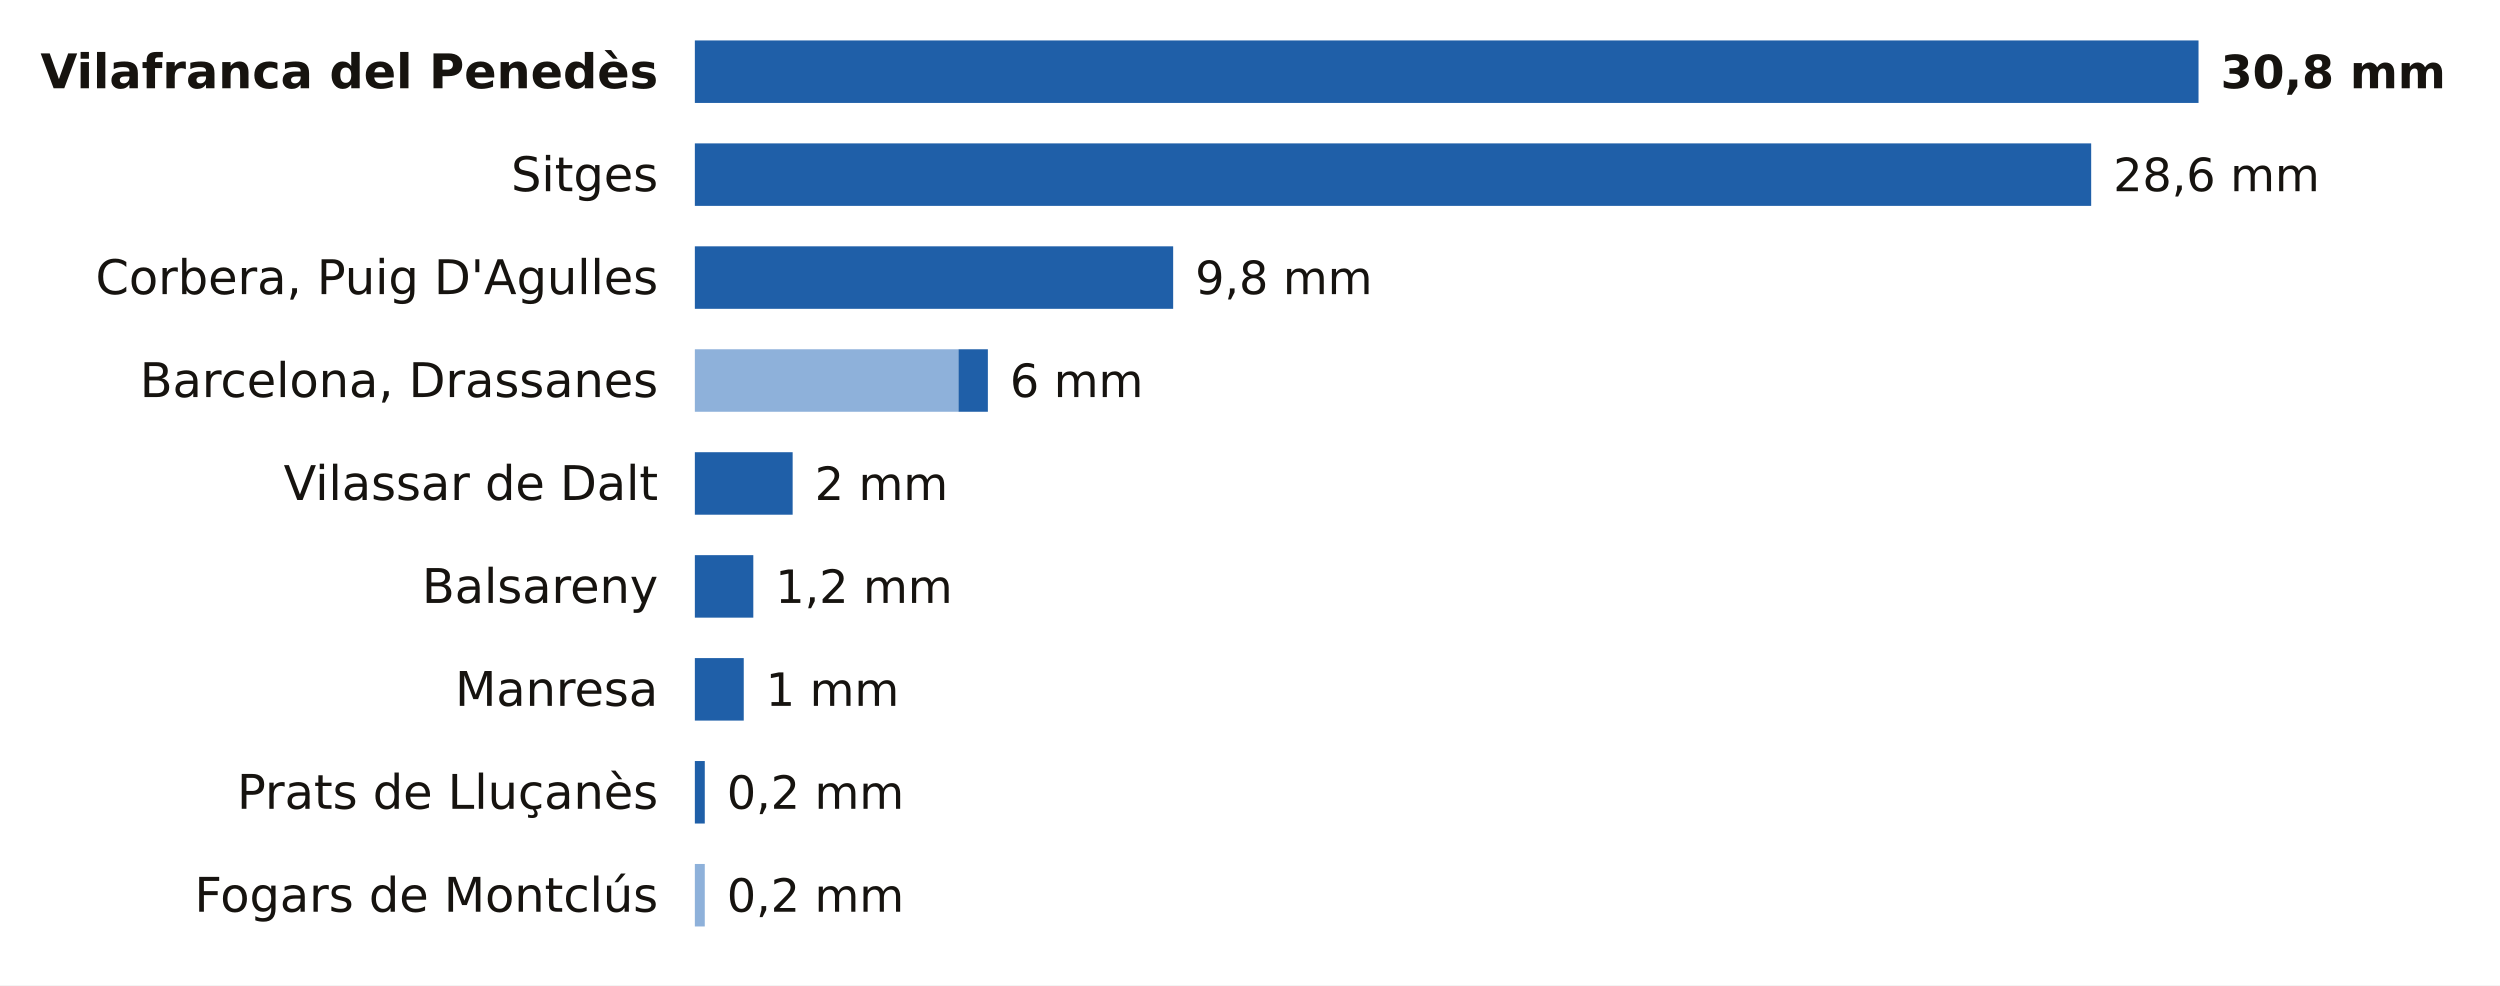
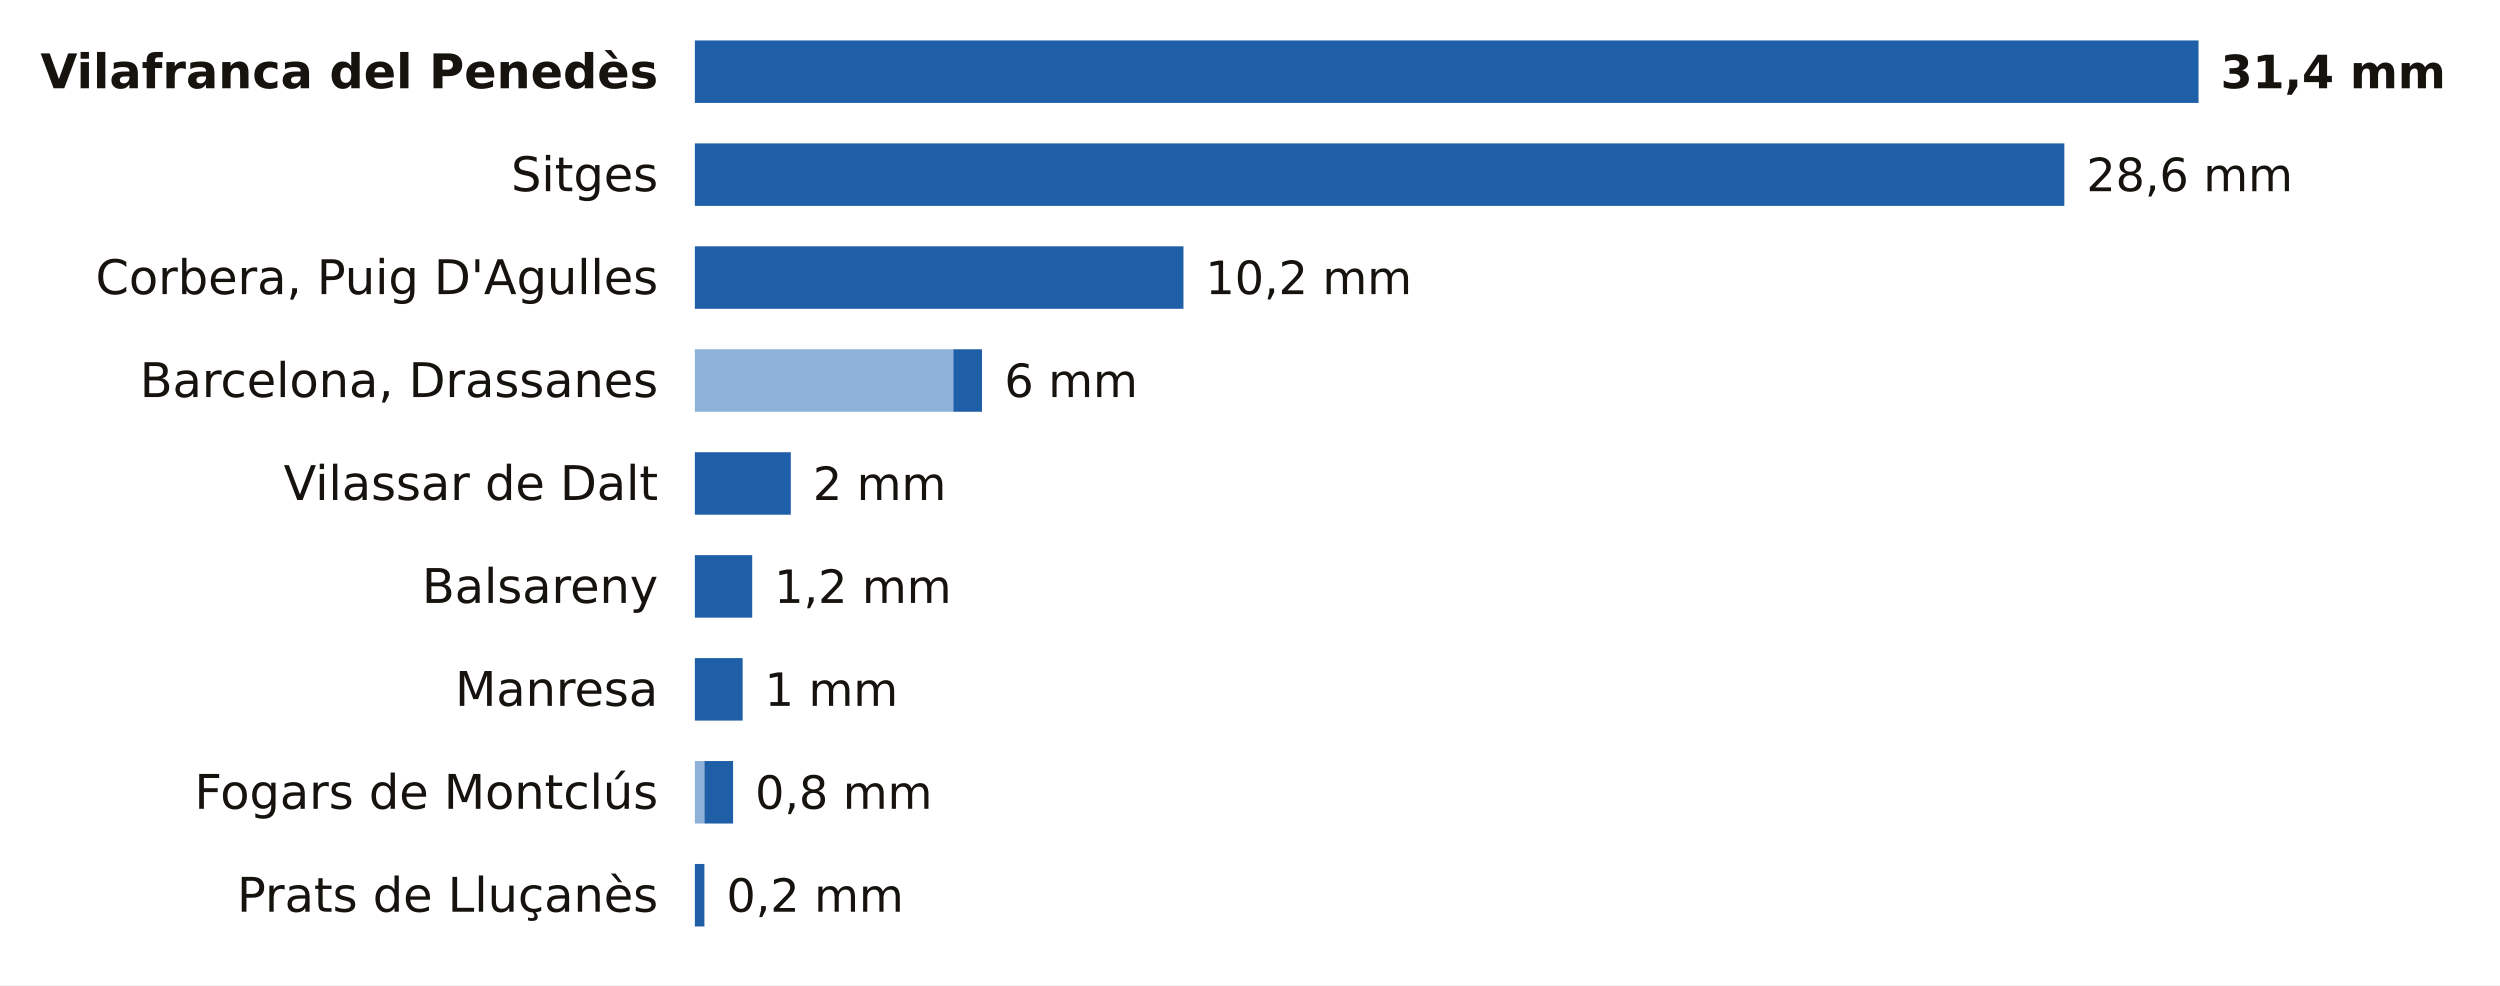
<svg xmlns="http://www.w3.org/2000/svg" viewBox="0 0 680 268" width="680" height="268" role="img" aria-label="La lluvia de los últimos 7 días en las estaciones de AEMET de Barcelona">
  <rect width="680" height="268" fill="#FFFFFF" />
  <text x="179.0" y="24.0" font-size="13" fill="#16130F" text-anchor="end" font-weight="600" font-family="Public Sans, DejaVu Sans, Arial, sans-serif">Vilafranca del Penedès</text>
  <rect x="189.0" y="11" width="409.0" height="17" fill="#1F5FA8" />
-   <text x="604.0" y="24.0" font-size="12.5" fill="#16130F" text-anchor="start" font-weight="700" font-family="Public Sans, DejaVu Sans, Arial, sans-serif">30,8 mm</text>
+   <text x="604.0" y="24.0" font-size="12.5" fill="#16130F" text-anchor="start" font-weight="700" font-family="Public Sans, DejaVu Sans, Arial, sans-serif">31,4 mm</text>
  <text x="179.0" y="52.0" font-size="13" fill="#16130F" text-anchor="end" font-weight="400" font-family="Public Sans, DejaVu Sans, Arial, sans-serif">Sitges</text>
-   <rect x="189.0" y="39" width="379.8" height="17" fill="#1F5FA8" />
-   <text x="574.8" y="52.0" font-size="12.5" fill="#16130F" text-anchor="start" font-weight="500" font-family="Public Sans, DejaVu Sans, Arial, sans-serif">28,6 mm</text>
+   <rect x="189.0" y="39" width="372.5" height="17" fill="#1F5FA8" />
+   <text x="567.5" y="52.0" font-size="12.5" fill="#16130F" text-anchor="start" font-weight="500" font-family="Public Sans, DejaVu Sans, Arial, sans-serif">28,6 mm</text>
  <text x="179.0" y="80.0" font-size="13" fill="#16130F" text-anchor="end" font-weight="400" font-family="Public Sans, DejaVu Sans, Arial, sans-serif">Corbera, Puig D'Agulles</text>
-   <rect x="189.0" y="67" width="130.1" height="17" fill="#1F5FA8" />
-   <text x="325.1" y="80.0" font-size="12.5" fill="#16130F" text-anchor="start" font-weight="500" font-family="Public Sans, DejaVu Sans, Arial, sans-serif">9,8 mm</text>
+   <rect x="189.0" y="67" width="132.9" height="17" fill="#1F5FA8" />
+   <text x="327.9" y="80.0" font-size="12.5" fill="#16130F" text-anchor="start" font-weight="500" font-family="Public Sans, DejaVu Sans, Arial, sans-serif">10,2 mm</text>
  <text x="179.0" y="108.0" font-size="13" fill="#16130F" text-anchor="end" font-weight="400" font-family="Public Sans, DejaVu Sans, Arial, sans-serif">Barcelona, Drassanes</text>
-   <rect x="189" y="95" width="71.7" height="17" fill="#8EB1DA" />
-   <rect x="260.7" y="95" width="8.0" height="17" fill="#1F5FA8" />
-   <text x="274.7" y="108.0" font-size="12.5" fill="#16130F" text-anchor="start" font-weight="500" font-family="Public Sans, DejaVu Sans, Arial, sans-serif">6 mm</text>
+   <rect x="189" y="95" width="70.3" height="17" fill="#8EB1DA" />
+   <rect x="259.3" y="95" width="7.8" height="17" fill="#1F5FA8" />
+   <text x="273.2" y="108.0" font-size="12.5" fill="#16130F" text-anchor="start" font-weight="500" font-family="Public Sans, DejaVu Sans, Arial, sans-serif">6 mm</text>
  <text x="179.0" y="136.0" font-size="13" fill="#16130F" text-anchor="end" font-weight="400" font-family="Public Sans, DejaVu Sans, Arial, sans-serif">Vilassar de Dalt</text>
-   <rect x="189.0" y="123" width="26.6" height="17" fill="#1F5FA8" />
-   <text x="221.6" y="136.0" font-size="12.5" fill="#16130F" text-anchor="start" font-weight="500" font-family="Public Sans, DejaVu Sans, Arial, sans-serif">2 mm</text>
+   <rect x="189.0" y="123" width="26.1" height="17" fill="#1F5FA8" />
+   <text x="221.1" y="136.0" font-size="12.5" fill="#16130F" text-anchor="start" font-weight="500" font-family="Public Sans, DejaVu Sans, Arial, sans-serif">2 mm</text>
  <text x="179.0" y="164.0" font-size="13" fill="#16130F" text-anchor="end" font-weight="400" font-family="Public Sans, DejaVu Sans, Arial, sans-serif">Balsareny</text>
-   <rect x="189.0" y="151" width="15.9" height="17" fill="#1F5FA8" />
-   <text x="210.9" y="164.0" font-size="12.5" fill="#16130F" text-anchor="start" font-weight="500" font-family="Public Sans, DejaVu Sans, Arial, sans-serif">1,2 mm</text>
+   <rect x="189.0" y="151" width="15.6" height="17" fill="#1F5FA8" />
+   <text x="210.6" y="164.0" font-size="12.5" fill="#16130F" text-anchor="start" font-weight="500" font-family="Public Sans, DejaVu Sans, Arial, sans-serif">1,2 mm</text>
  <text x="179.0" y="192.0" font-size="13" fill="#16130F" text-anchor="end" font-weight="400" font-family="Public Sans, DejaVu Sans, Arial, sans-serif">Manresa</text>
-   <rect x="189.0" y="179" width="13.3" height="17" fill="#1F5FA8" />
-   <text x="208.3" y="192.0" font-size="12.5" fill="#16130F" text-anchor="start" font-weight="500" font-family="Public Sans, DejaVu Sans, Arial, sans-serif">1 mm</text>
-   <text x="179.0" y="220.0" font-size="13" fill="#16130F" text-anchor="end" font-weight="400" font-family="Public Sans, DejaVu Sans, Arial, sans-serif">Prats de Lluçanès</text>
-   <rect x="189.0" y="207" width="2.7" height="17" fill="#1F5FA8" />
-   <text x="197.7" y="220.0" font-size="12.5" fill="#16130F" text-anchor="start" font-weight="500" font-family="Public Sans, DejaVu Sans, Arial, sans-serif">0,2 mm</text>
-   <text x="179.0" y="248.0" font-size="13" fill="#16130F" text-anchor="end" font-weight="400" font-family="Public Sans, DejaVu Sans, Arial, sans-serif">Fogars de Montclús</text>
-   <rect x="189" y="235" width="2.7" height="17" fill="#8EB1DA" />
-   <text x="197.7" y="248.0" font-size="12.5" fill="#16130F" text-anchor="start" font-weight="500" font-family="Public Sans, DejaVu Sans, Arial, sans-serif">0,2 mm</text>
+   <rect x="189.0" y="179" width="13.0" height="17" fill="#1F5FA8" />
+   <text x="208.0" y="192.0" font-size="12.5" fill="#16130F" text-anchor="start" font-weight="500" font-family="Public Sans, DejaVu Sans, Arial, sans-serif">1 mm</text>
+   <text x="179.0" y="220.0" font-size="13" fill="#16130F" text-anchor="end" font-weight="400" font-family="Public Sans, DejaVu Sans, Arial, sans-serif">Fogars de Montclús</text>
+   <rect x="189" y="207" width="2.6" height="17" fill="#8EB1DA" />
+   <rect x="191.6" y="207" width="7.8" height="17" fill="#1F5FA8" />
+   <text x="205.4" y="220.0" font-size="12.5" fill="#16130F" text-anchor="start" font-weight="500" font-family="Public Sans, DejaVu Sans, Arial, sans-serif">0,8 mm</text>
+   <text x="179.0" y="248.0" font-size="13" fill="#16130F" text-anchor="end" font-weight="400" font-family="Public Sans, DejaVu Sans, Arial, sans-serif">Prats de Lluçanès</text>
+   <rect x="189.0" y="235" width="2.6" height="17" fill="#1F5FA8" />
+   <text x="197.6" y="248.0" font-size="12.5" fill="#16130F" text-anchor="start" font-weight="500" font-family="Public Sans, DejaVu Sans, Arial, sans-serif">0,2 mm</text>
</svg>
